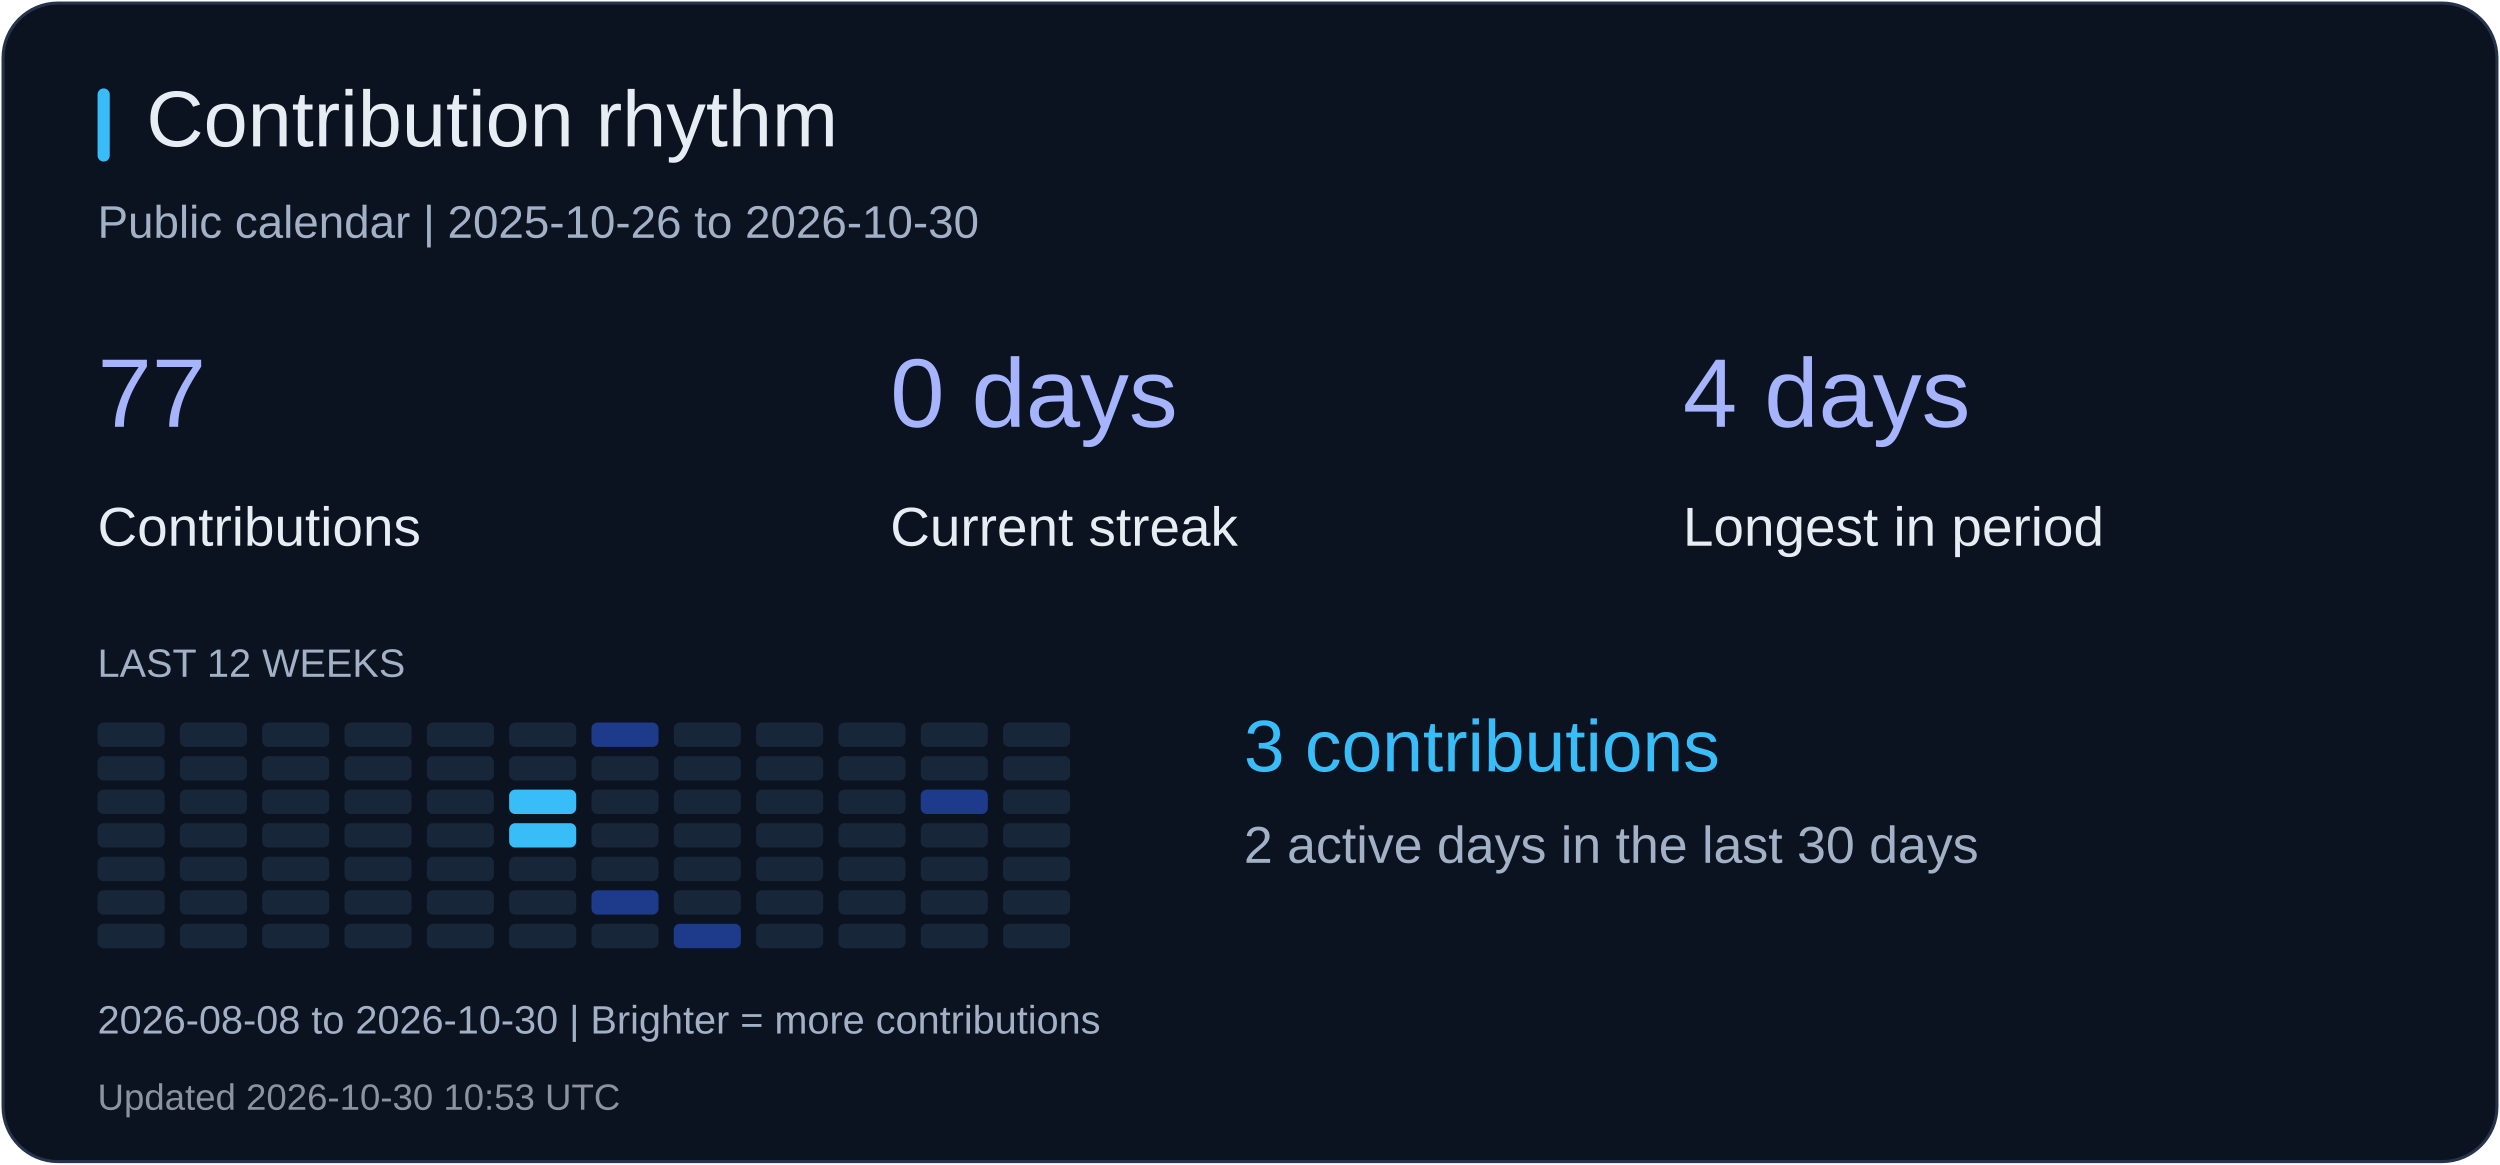
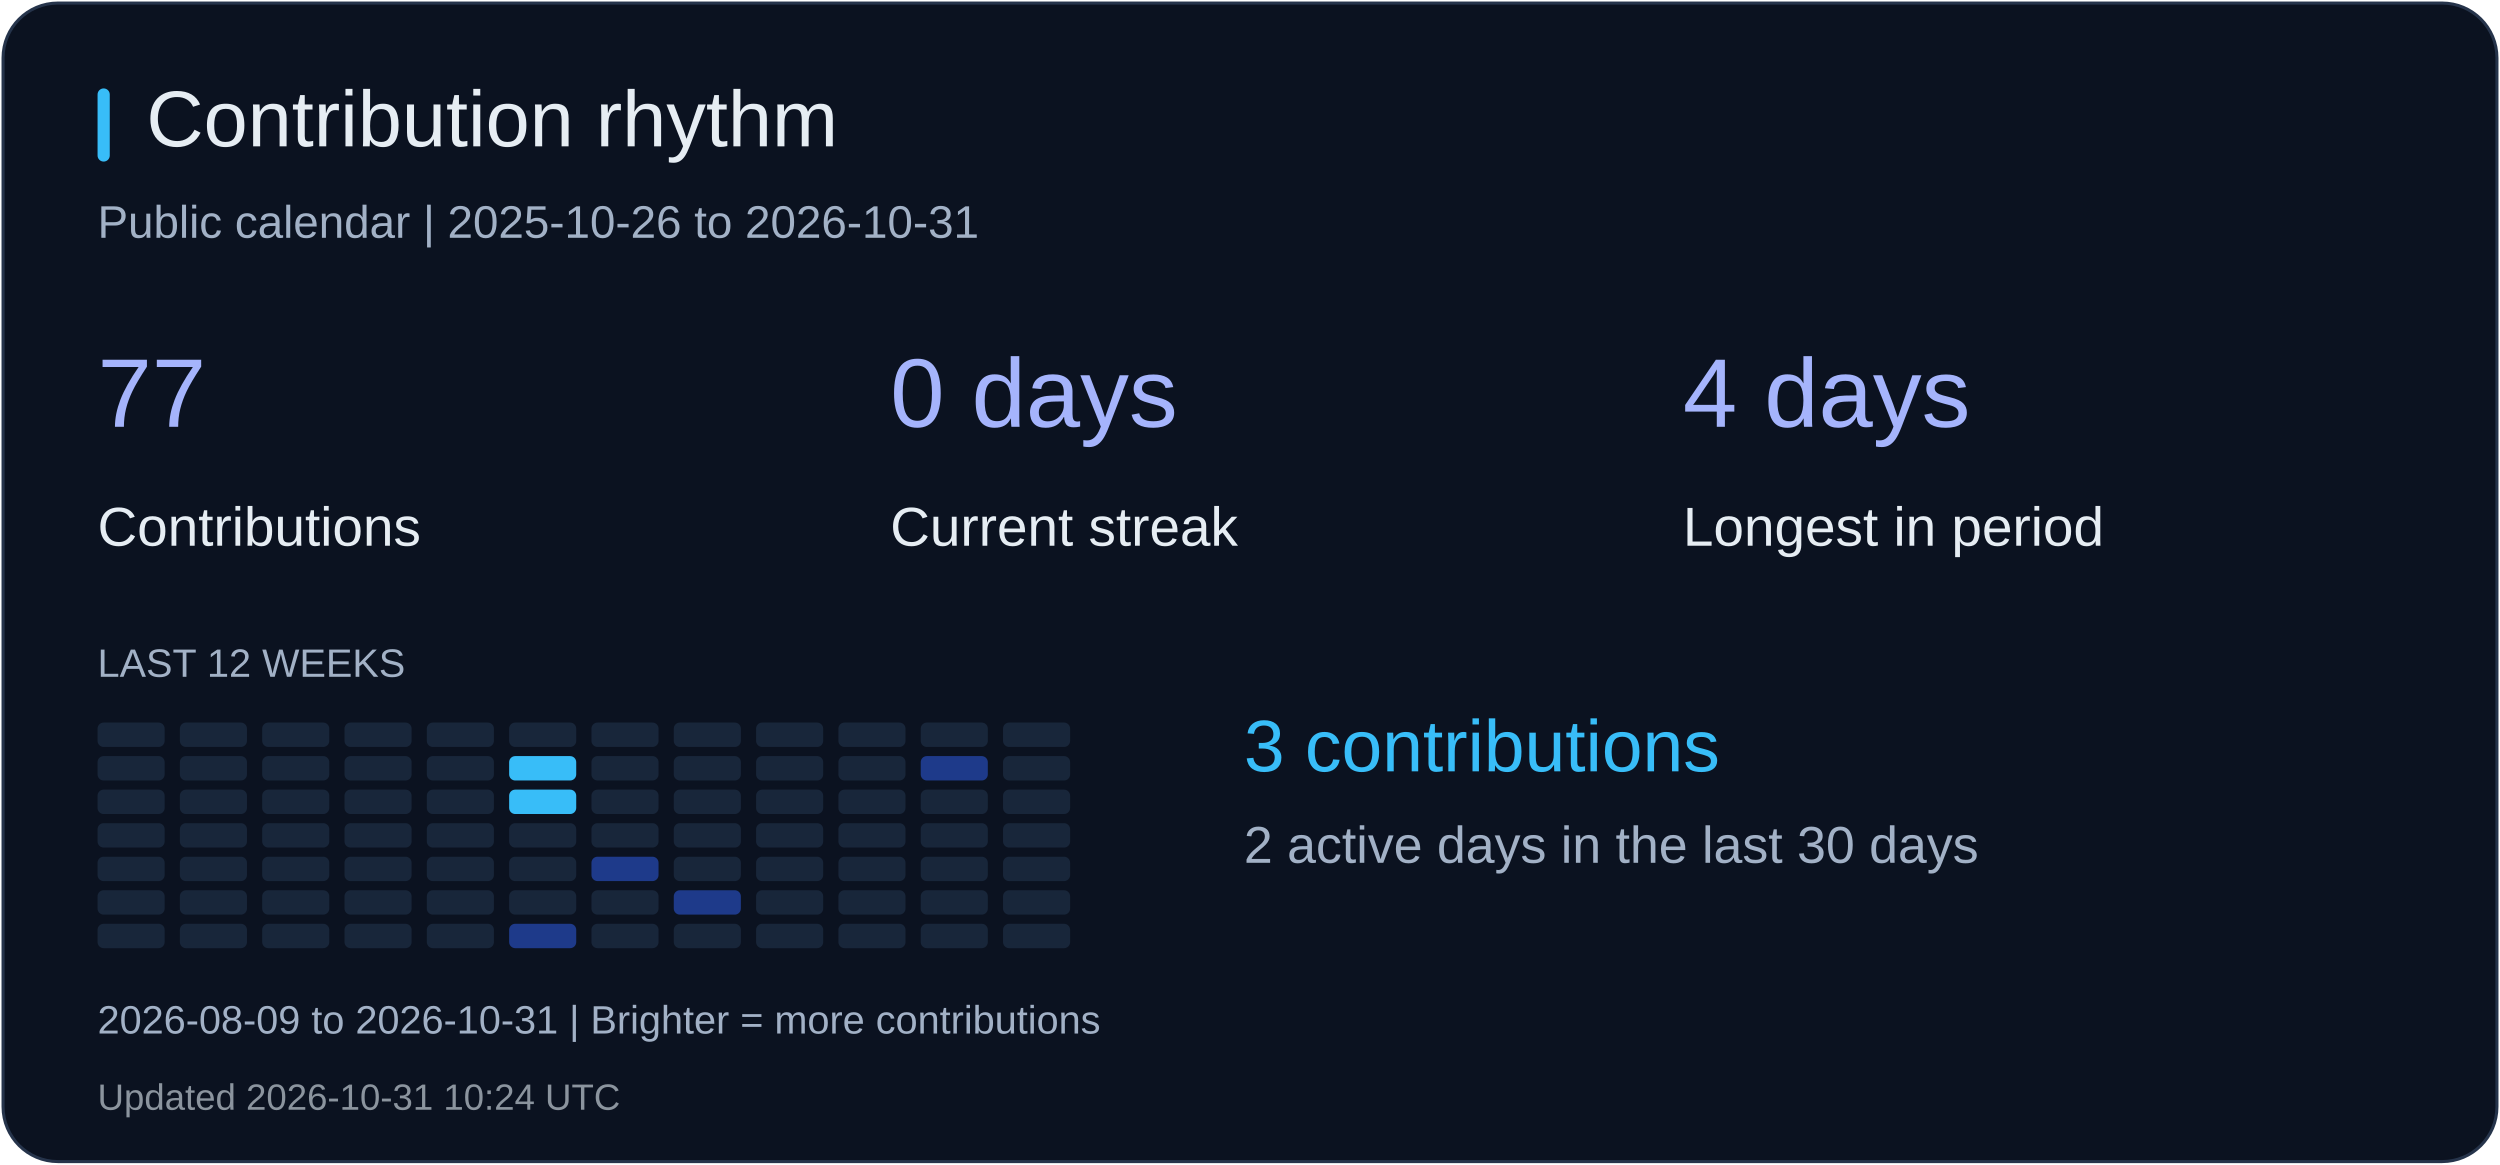
<svg xmlns="http://www.w3.org/2000/svg" width="820" height="382" viewBox="0 0 820 382" role="img" aria-label="Contribution rhythm">
  <rect x="1" y="1" width="818" height="380" rx="18" fill="#0b1220" stroke="#26344b" />
  <rect x="32" y="29" width="4" height="24" rx="2" fill="#38bdf8" />
  <text x="48" y="48" fill="#e6edf3" font-size="26" font-family="Arial, sans-serif">Contribution rhythm</text>
-   <text x="32" y="78" fill="#a2b1c6" font-size="15" font-family="Arial, sans-serif">Public calendar | 2025-10-26 to 2026-10-30</text>
+   <text x="32" y="78" fill="#a2b1c6" font-size="15" font-family="Arial, sans-serif">Public calendar | 2025-10-26 to 2026-10-31</text>
  <text x="32" y="140" fill="#a5b4fc" font-size="32" font-family="Arial, sans-serif">77</text>
  <text x="32" y="179" fill="#e6edf3" font-size="18" font-family="Arial, sans-serif">Contributions</text>
  <text x="292" y="140" fill="#a5b4fc" font-size="32" font-family="Arial, sans-serif">0 days</text>
  <text x="292" y="179" fill="#e6edf3" font-size="18" font-family="Arial, sans-serif">Current streak</text>
  <text x="552" y="140" fill="#a5b4fc" font-size="32" font-family="Arial, sans-serif">4 days</text>
  <text x="552" y="179" fill="#e6edf3" font-size="18" font-family="Arial, sans-serif">Longest in period</text>
  <text x="32" y="222" fill="#a2b1c6" font-size="13" font-family="Arial, sans-serif">LAST 12 WEEKS</text>
  <rect x="32" y="237" width="22" height="8" rx="2" fill="#18263a" />
  <rect x="32" y="248" width="22" height="8" rx="2" fill="#18263a" />
  <rect x="32" y="259" width="22" height="8" rx="2" fill="#18263a" />
  <rect x="32" y="270" width="22" height="8" rx="2" fill="#18263a" />
  <rect x="32" y="281" width="22" height="8" rx="2" fill="#18263a" />
  <rect x="32" y="292" width="22" height="8" rx="2" fill="#18263a" />
  <rect x="32" y="303" width="22" height="8" rx="2" fill="#18263a" />
  <rect x="59" y="237" width="22" height="8" rx="2" fill="#18263a" />
  <rect x="59" y="248" width="22" height="8" rx="2" fill="#18263a" />
  <rect x="59" y="259" width="22" height="8" rx="2" fill="#18263a" />
  <rect x="59" y="270" width="22" height="8" rx="2" fill="#18263a" />
  <rect x="59" y="281" width="22" height="8" rx="2" fill="#18263a" />
  <rect x="59" y="292" width="22" height="8" rx="2" fill="#18263a" />
  <rect x="59" y="303" width="22" height="8" rx="2" fill="#18263a" />
  <rect x="86" y="237" width="22" height="8" rx="2" fill="#18263a" />
  <rect x="86" y="248" width="22" height="8" rx="2" fill="#18263a" />
  <rect x="86" y="259" width="22" height="8" rx="2" fill="#18263a" />
  <rect x="86" y="270" width="22" height="8" rx="2" fill="#18263a" />
  <rect x="86" y="281" width="22" height="8" rx="2" fill="#18263a" />
  <rect x="86" y="292" width="22" height="8" rx="2" fill="#18263a" />
  <rect x="86" y="303" width="22" height="8" rx="2" fill="#18263a" />
  <rect x="113" y="237" width="22" height="8" rx="2" fill="#18263a" />
  <rect x="113" y="248" width="22" height="8" rx="2" fill="#18263a" />
  <rect x="113" y="259" width="22" height="8" rx="2" fill="#18263a" />
  <rect x="113" y="270" width="22" height="8" rx="2" fill="#18263a" />
  <rect x="113" y="281" width="22" height="8" rx="2" fill="#18263a" />
  <rect x="113" y="292" width="22" height="8" rx="2" fill="#18263a" />
  <rect x="113" y="303" width="22" height="8" rx="2" fill="#18263a" />
  <rect x="140" y="237" width="22" height="8" rx="2" fill="#18263a" />
  <rect x="140" y="248" width="22" height="8" rx="2" fill="#18263a" />
  <rect x="140" y="259" width="22" height="8" rx="2" fill="#18263a" />
  <rect x="140" y="270" width="22" height="8" rx="2" fill="#18263a" />
  <rect x="140" y="281" width="22" height="8" rx="2" fill="#18263a" />
  <rect x="140" y="292" width="22" height="8" rx="2" fill="#18263a" />
  <rect x="140" y="303" width="22" height="8" rx="2" fill="#18263a" />
  <rect x="167" y="237" width="22" height="8" rx="2" fill="#18263a" />
-   <rect x="167" y="248" width="22" height="8" rx="2" fill="#18263a" />
+   <rect x="167" y="248" width="22" height="8" rx="2" fill="#38bdf8" />
  <rect x="167" y="259" width="22" height="8" rx="2" fill="#38bdf8" />
-   <rect x="167" y="270" width="22" height="8" rx="2" fill="#38bdf8" />
+   <rect x="167" y="270" width="22" height="8" rx="2" fill="#18263a" />
  <rect x="167" y="281" width="22" height="8" rx="2" fill="#18263a" />
  <rect x="167" y="292" width="22" height="8" rx="2" fill="#18263a" />
-   <rect x="167" y="303" width="22" height="8" rx="2" fill="#18263a" />
-   <rect x="194" y="237" width="22" height="8" rx="2" fill="#1e3a8a" />
+   <rect x="167" y="303" width="22" height="8" rx="2" fill="#1e3a8a" />
+   <rect x="194" y="237" width="22" height="8" rx="2" fill="#18263a" />
  <rect x="194" y="248" width="22" height="8" rx="2" fill="#18263a" />
  <rect x="194" y="259" width="22" height="8" rx="2" fill="#18263a" />
  <rect x="194" y="270" width="22" height="8" rx="2" fill="#18263a" />
-   <rect x="194" y="281" width="22" height="8" rx="2" fill="#18263a" />
-   <rect x="194" y="292" width="22" height="8" rx="2" fill="#1e3a8a" />
+   <rect x="194" y="281" width="22" height="8" rx="2" fill="#1e3a8a" />
+   <rect x="194" y="292" width="22" height="8" rx="2" fill="#18263a" />
  <rect x="194" y="303" width="22" height="8" rx="2" fill="#18263a" />
  <rect x="221" y="237" width="22" height="8" rx="2" fill="#18263a" />
  <rect x="221" y="248" width="22" height="8" rx="2" fill="#18263a" />
  <rect x="221" y="259" width="22" height="8" rx="2" fill="#18263a" />
  <rect x="221" y="270" width="22" height="8" rx="2" fill="#18263a" />
  <rect x="221" y="281" width="22" height="8" rx="2" fill="#18263a" />
-   <rect x="221" y="292" width="22" height="8" rx="2" fill="#18263a" />
-   <rect x="221" y="303" width="22" height="8" rx="2" fill="#1e3a8a" />
+   <rect x="221" y="292" width="22" height="8" rx="2" fill="#1e3a8a" />
+   <rect x="221" y="303" width="22" height="8" rx="2" fill="#18263a" />
  <rect x="248" y="237" width="22" height="8" rx="2" fill="#18263a" />
  <rect x="248" y="248" width="22" height="8" rx="2" fill="#18263a" />
  <rect x="248" y="259" width="22" height="8" rx="2" fill="#18263a" />
  <rect x="248" y="270" width="22" height="8" rx="2" fill="#18263a" />
  <rect x="248" y="281" width="22" height="8" rx="2" fill="#18263a" />
  <rect x="248" y="292" width="22" height="8" rx="2" fill="#18263a" />
  <rect x="248" y="303" width="22" height="8" rx="2" fill="#18263a" />
  <rect x="275" y="237" width="22" height="8" rx="2" fill="#18263a" />
  <rect x="275" y="248" width="22" height="8" rx="2" fill="#18263a" />
  <rect x="275" y="259" width="22" height="8" rx="2" fill="#18263a" />
  <rect x="275" y="270" width="22" height="8" rx="2" fill="#18263a" />
  <rect x="275" y="281" width="22" height="8" rx="2" fill="#18263a" />
  <rect x="275" y="292" width="22" height="8" rx="2" fill="#18263a" />
  <rect x="275" y="303" width="22" height="8" rx="2" fill="#18263a" />
  <rect x="302" y="237" width="22" height="8" rx="2" fill="#18263a" />
-   <rect x="302" y="248" width="22" height="8" rx="2" fill="#18263a" />
-   <rect x="302" y="259" width="22" height="8" rx="2" fill="#1e3a8a" />
+   <rect x="302" y="248" width="22" height="8" rx="2" fill="#1e3a8a" />
+   <rect x="302" y="259" width="22" height="8" rx="2" fill="#18263a" />
  <rect x="302" y="270" width="22" height="8" rx="2" fill="#18263a" />
  <rect x="302" y="281" width="22" height="8" rx="2" fill="#18263a" />
  <rect x="302" y="292" width="22" height="8" rx="2" fill="#18263a" />
  <rect x="302" y="303" width="22" height="8" rx="2" fill="#18263a" />
  <rect x="329" y="237" width="22" height="8" rx="2" fill="#18263a" />
  <rect x="329" y="248" width="22" height="8" rx="2" fill="#18263a" />
  <rect x="329" y="259" width="22" height="8" rx="2" fill="#18263a" />
  <rect x="329" y="270" width="22" height="8" rx="2" fill="#18263a" />
  <rect x="329" y="281" width="22" height="8" rx="2" fill="#18263a" />
  <rect x="329" y="292" width="22" height="8" rx="2" fill="#18263a" />
  <rect x="329" y="303" width="22" height="8" rx="2" fill="#18263a" />
  <text x="408" y="253" fill="#38bdf8" font-size="24" font-family="Arial, sans-serif">3 contributions</text>
  <text x="408" y="283" fill="#a2b1c6" font-size="17" font-family="Arial, sans-serif">2 active days in the last 30 days</text>
-   <text x="32" y="339" fill="#a2b1c6" font-size="13" font-family="Arial, sans-serif">2026-08-08 to 2026-10-30 | Brighter = more contributions</text>
-   <text x="32" y="364" fill="#8b949e" font-size="12" font-family="Arial, sans-serif">Updated 2026-10-30 10:53 UTC</text>
+   <text x="32" y="339" fill="#a2b1c6" font-size="13" font-family="Arial, sans-serif">2026-08-09 to 2026-10-31 | Brighter = more contributions</text>
+   <text x="32" y="364" fill="#8b949e" font-size="12" font-family="Arial, sans-serif">Updated 2026-10-31 10:24 UTC</text>
</svg>
